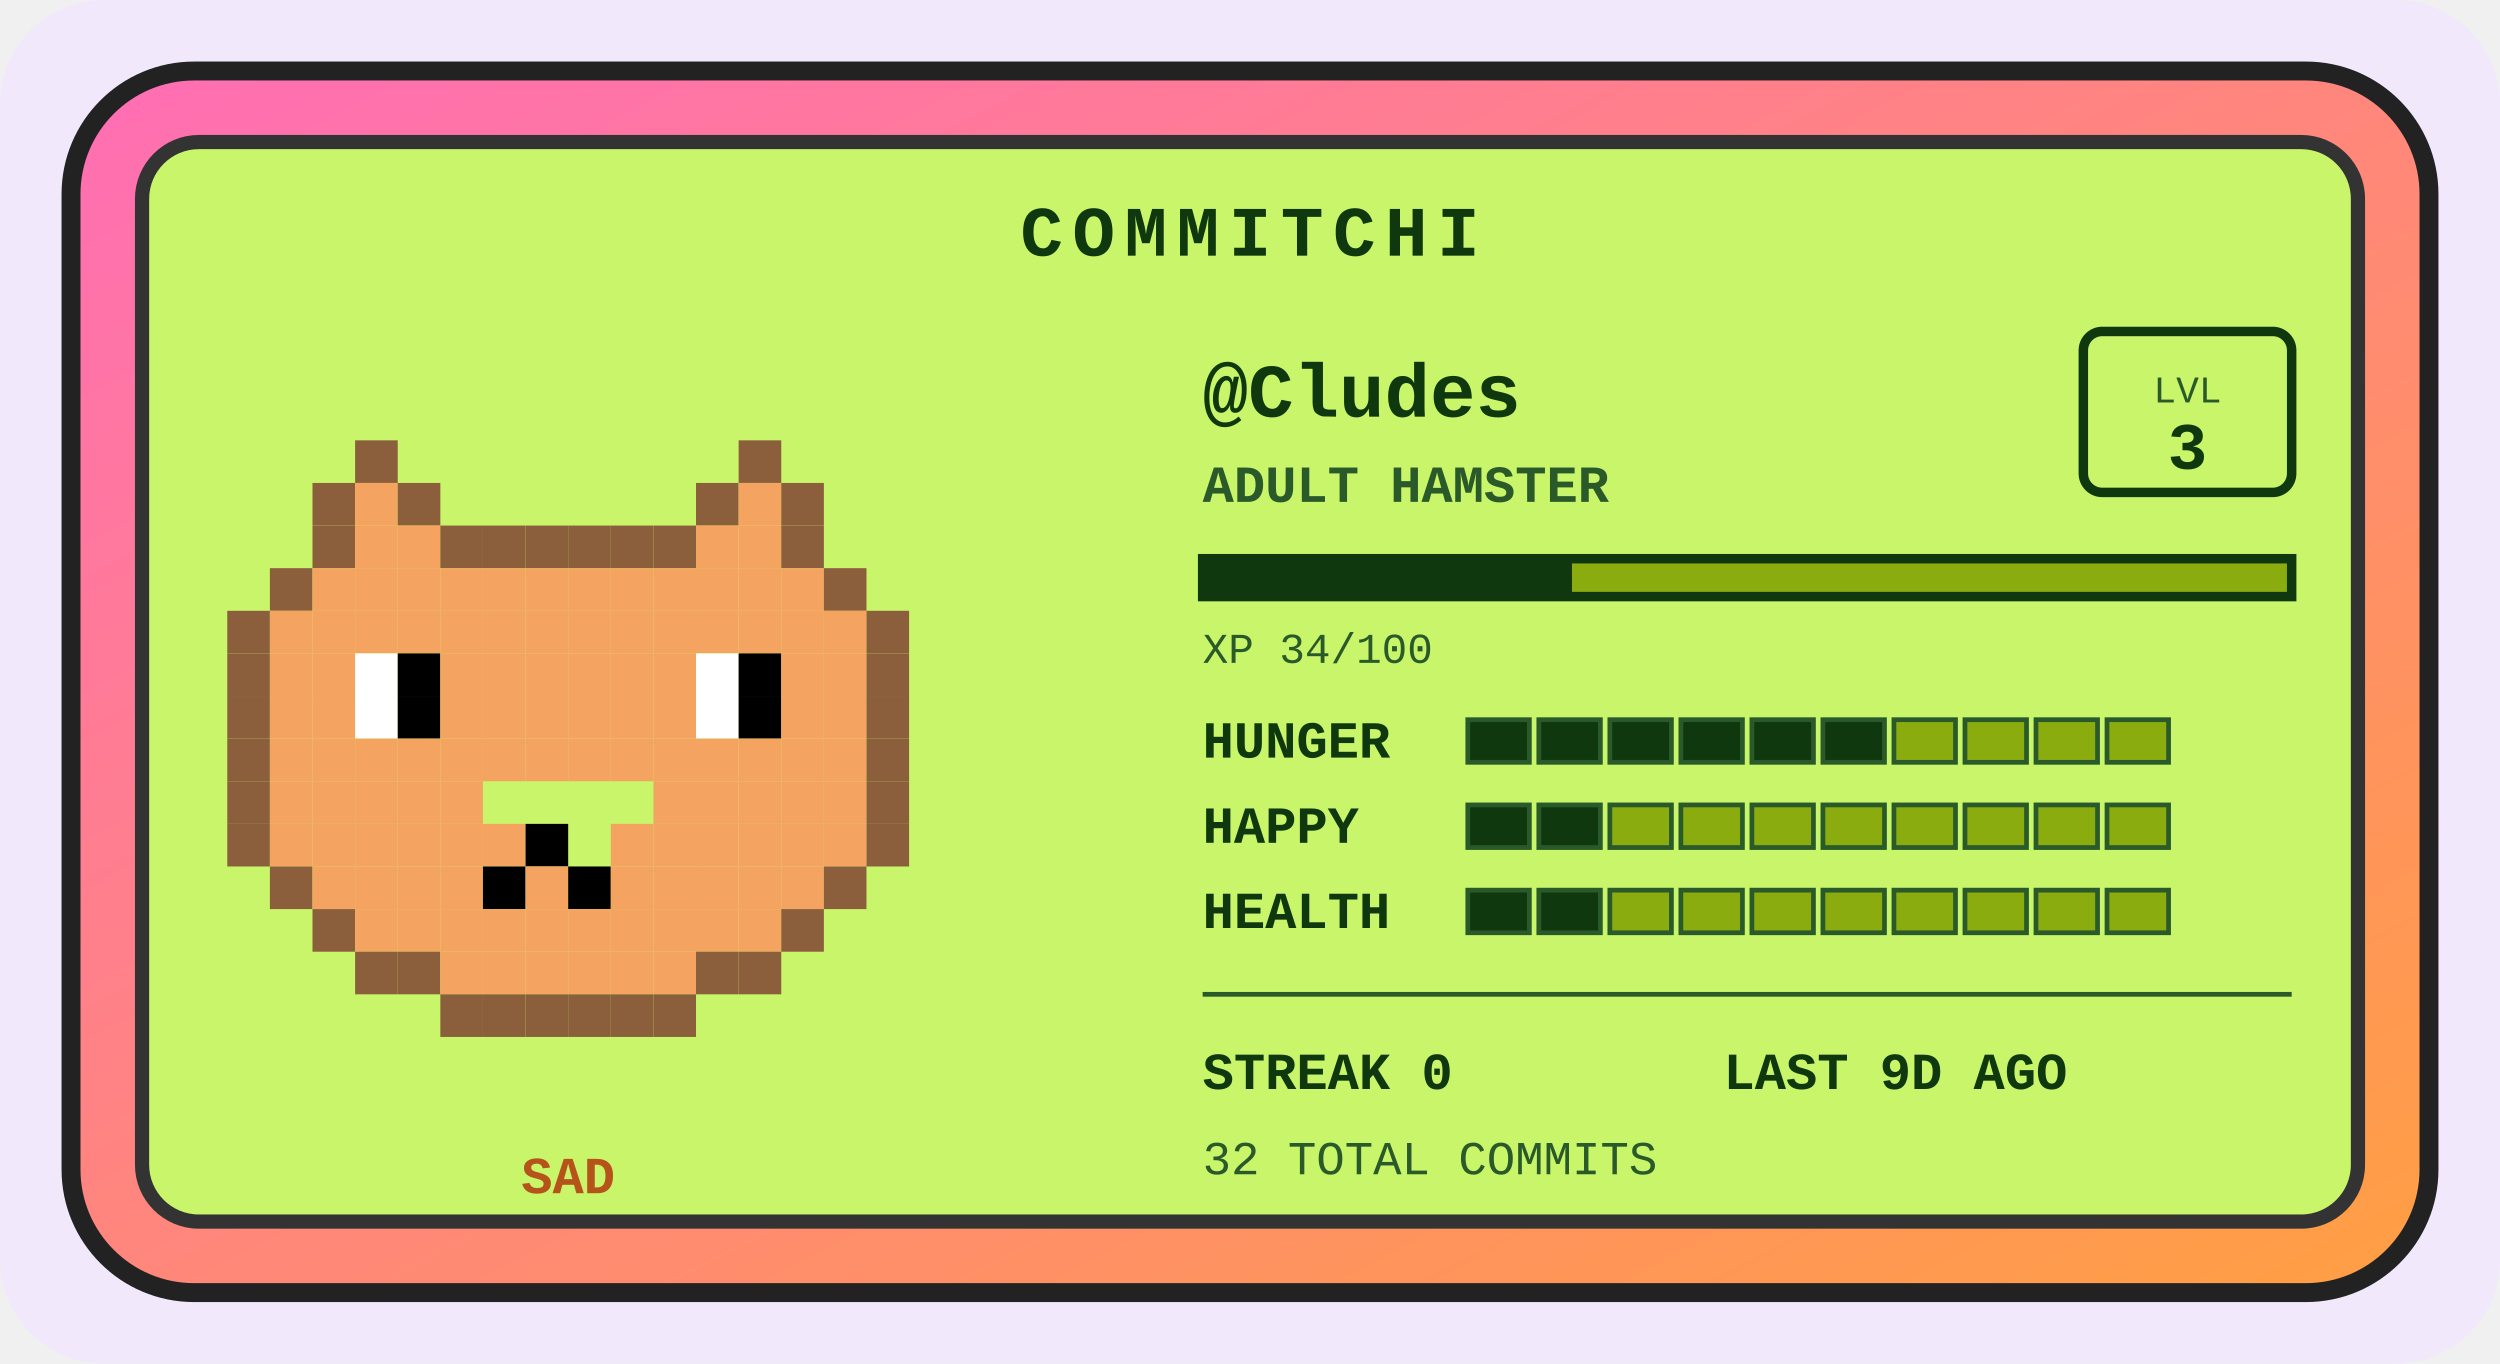
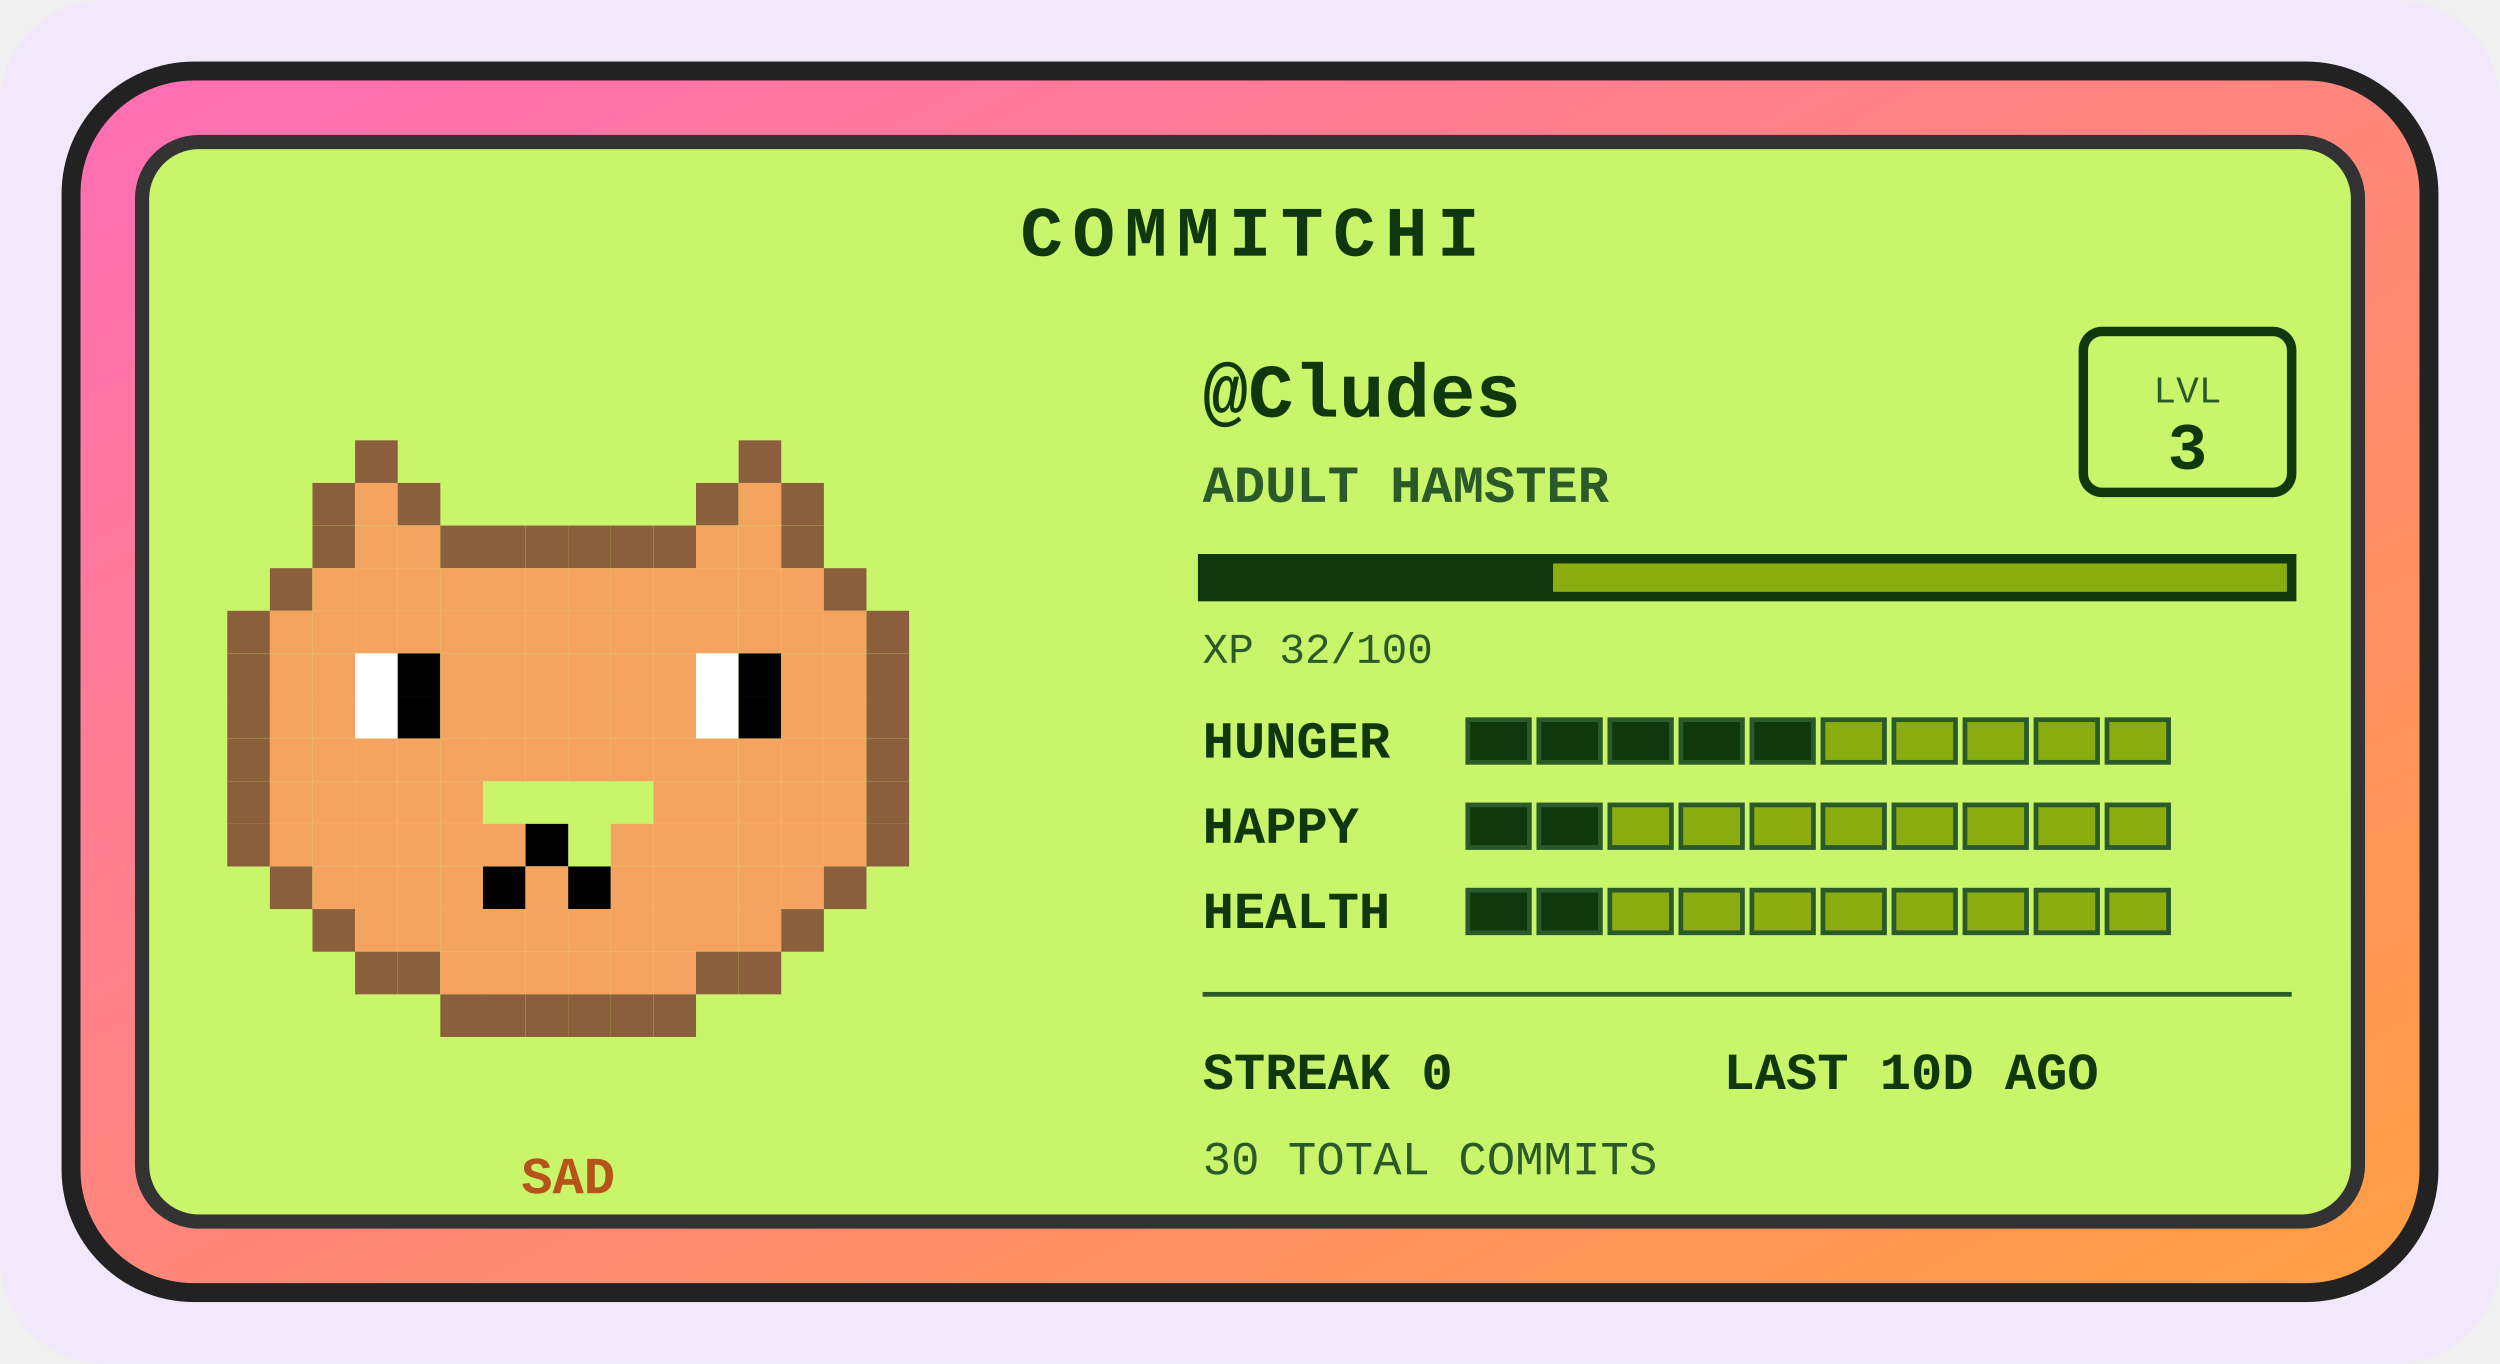
<svg xmlns="http://www.w3.org/2000/svg" width="528" height="288" viewBox="0 0 528 288" role="img" aria-label="Commitchi pet for Cludes">
  <defs>
    <linearGradient id="shell" x1="0" y1="0" x2="1" y2="1">
      <stop offset="0" stop-color="#ff6eb4" />
      <stop offset="1" stop-color="#ff9f43" />
    </linearGradient>
  </defs>
  <rect x="0" y="0" width="528" height="288" rx="22" fill="#f1e8fb" />
  <g transform="translate(14, 14)">
    <rect x="1" y="1" width="498" height="258" rx="26" fill="url(#shell)" stroke="#222" stroke-width="4" />
    <rect x="16" y="16" width="468" height="228" rx="12" fill="#c8f569" stroke="#333" stroke-width="3" />
    <text x="250" y="40" text-anchor="middle" font-family="'Courier New',monospace" font-size="15" font-weight="bold" letter-spacing="2" fill="#0f380f">COMMITCHI</text>
    <g>
      <rect x="61" y="79" width="9" height="9" fill="#8b5e3c" />
      <rect x="142" y="79" width="9" height="9" fill="#8b5e3c" />
      <rect x="52" y="88" width="9" height="9" fill="#8b5e3c" />
      <rect x="61" y="88" width="9" height="9" fill="#f4a460" />
      <rect x="70" y="88" width="9" height="9" fill="#8b5e3c" />
      <rect x="133" y="88" width="9" height="9" fill="#8b5e3c" />
      <rect x="142" y="88" width="9" height="9" fill="#f4a460" />
      <rect x="151" y="88" width="9" height="9" fill="#8b5e3c" />
      <rect x="52" y="97" width="9" height="9" fill="#8b5e3c" />
      <rect x="61" y="97" width="9" height="9" fill="#f4a460" />
      <rect x="70" y="97" width="9" height="9" fill="#f4a460" />
      <rect x="79" y="97" width="9" height="9" fill="#8b5e3c" />
      <rect x="88" y="97" width="9" height="9" fill="#8b5e3c" />
      <rect x="97" y="97" width="9" height="9" fill="#8b5e3c" />
      <rect x="106" y="97" width="9" height="9" fill="#8b5e3c" />
      <rect x="115" y="97" width="9" height="9" fill="#8b5e3c" />
      <rect x="124" y="97" width="9" height="9" fill="#8b5e3c" />
      <rect x="133" y="97" width="9" height="9" fill="#f4a460" />
      <rect x="142" y="97" width="9" height="9" fill="#f4a460" />
      <rect x="151" y="97" width="9" height="9" fill="#8b5e3c" />
      <rect x="43" y="106" width="9" height="9" fill="#8b5e3c" />
      <rect x="52" y="106" width="9" height="9" fill="#f4a460" />
      <rect x="61" y="106" width="9" height="9" fill="#f4a460" />
      <rect x="70" y="106" width="9" height="9" fill="#f4a460" />
      <rect x="79" y="106" width="9" height="9" fill="#f4a460" />
      <rect x="88" y="106" width="9" height="9" fill="#f4a460" />
      <rect x="97" y="106" width="9" height="9" fill="#f4a460" />
      <rect x="106" y="106" width="9" height="9" fill="#f4a460" />
      <rect x="115" y="106" width="9" height="9" fill="#f4a460" />
      <rect x="124" y="106" width="9" height="9" fill="#f4a460" />
      <rect x="133" y="106" width="9" height="9" fill="#f4a460" />
      <rect x="142" y="106" width="9" height="9" fill="#f4a460" />
      <rect x="151" y="106" width="9" height="9" fill="#f4a460" />
      <rect x="160" y="106" width="9" height="9" fill="#8b5e3c" />
      <rect x="34" y="115" width="9" height="9" fill="#8b5e3c" />
      <rect x="43" y="115" width="9" height="9" fill="#f4a460" />
      <rect x="52" y="115" width="9" height="9" fill="#f4a460" />
      <rect x="61" y="115" width="9" height="9" fill="#f4a460" />
      <rect x="70" y="115" width="9" height="9" fill="#f4a460" />
      <rect x="79" y="115" width="9" height="9" fill="#f4a460" />
      <rect x="88" y="115" width="9" height="9" fill="#f4a460" />
      <rect x="97" y="115" width="9" height="9" fill="#f4a460" />
      <rect x="106" y="115" width="9" height="9" fill="#f4a460" />
      <rect x="115" y="115" width="9" height="9" fill="#f4a460" />
      <rect x="124" y="115" width="9" height="9" fill="#f4a460" />
      <rect x="133" y="115" width="9" height="9" fill="#f4a460" />
      <rect x="142" y="115" width="9" height="9" fill="#f4a460" />
      <rect x="151" y="115" width="9" height="9" fill="#f4a460" />
      <rect x="160" y="115" width="9" height="9" fill="#f4a460" />
      <rect x="169" y="115" width="9" height="9" fill="#8b5e3c" />
      <rect x="34" y="124" width="9" height="9" fill="#8b5e3c" />
      <rect x="43" y="124" width="9" height="9" fill="#f4a460" />
      <rect x="52" y="124" width="9" height="9" fill="#f4a460" />
      <rect x="61" y="124" width="9" height="9" fill="#ffffff" />
      <rect x="70" y="124" width="9" height="9" fill="#000000" />
      <rect x="79" y="124" width="9" height="9" fill="#f4a460" />
      <rect x="88" y="124" width="9" height="9" fill="#f4a460" />
      <rect x="97" y="124" width="9" height="9" fill="#f4a460" />
      <rect x="106" y="124" width="9" height="9" fill="#f4a460" />
      <rect x="115" y="124" width="9" height="9" fill="#f4a460" />
      <rect x="124" y="124" width="9" height="9" fill="#f4a460" />
      <rect x="133" y="124" width="9" height="9" fill="#ffffff" />
      <rect x="142" y="124" width="9" height="9" fill="#000000" />
      <rect x="151" y="124" width="9" height="9" fill="#f4a460" />
      <rect x="160" y="124" width="9" height="9" fill="#f4a460" />
      <rect x="169" y="124" width="9" height="9" fill="#8b5e3c" />
      <rect x="34" y="133" width="9" height="9" fill="#8b5e3c" />
      <rect x="43" y="133" width="9" height="9" fill="#f4a460" />
      <rect x="52" y="133" width="9" height="9" fill="#f4a460" />
      <rect x="61" y="133" width="9" height="9" fill="#ffffff" />
      <rect x="70" y="133" width="9" height="9" fill="#000000" />
      <rect x="79" y="133" width="9" height="9" fill="#f4a460" />
      <rect x="88" y="133" width="9" height="9" fill="#f4a460" />
      <rect x="97" y="133" width="9" height="9" fill="#f4a460" />
      <rect x="106" y="133" width="9" height="9" fill="#f4a460" />
      <rect x="115" y="133" width="9" height="9" fill="#f4a460" />
      <rect x="124" y="133" width="9" height="9" fill="#f4a460" />
      <rect x="133" y="133" width="9" height="9" fill="#ffffff" />
      <rect x="142" y="133" width="9" height="9" fill="#000000" />
      <rect x="151" y="133" width="9" height="9" fill="#f4a460" />
      <rect x="160" y="133" width="9" height="9" fill="#f4a460" />
      <rect x="169" y="133" width="9" height="9" fill="#8b5e3c" />
      <rect x="34" y="142" width="9" height="9" fill="#8b5e3c" />
      <rect x="43" y="142" width="9" height="9" fill="#f4a460" />
      <rect x="52" y="142" width="9" height="9" fill="#f4a460" />
      <rect x="61" y="142" width="9" height="9" fill="#f4a460" />
      <rect x="70" y="142" width="9" height="9" fill="#f4a460" />
      <rect x="79" y="142" width="9" height="9" fill="#f4a460" />
      <rect x="88" y="142" width="9" height="9" fill="#f4a460" />
      <rect x="97" y="142" width="9" height="9" fill="#f4a460" />
      <rect x="106" y="142" width="9" height="9" fill="#f4a460" />
      <rect x="115" y="142" width="9" height="9" fill="#f4a460" />
      <rect x="124" y="142" width="9" height="9" fill="#f4a460" />
      <rect x="133" y="142" width="9" height="9" fill="#f4a460" />
      <rect x="142" y="142" width="9" height="9" fill="#f4a460" />
      <rect x="151" y="142" width="9" height="9" fill="#f4a460" />
      <rect x="160" y="142" width="9" height="9" fill="#f4a460" />
      <rect x="169" y="142" width="9" height="9" fill="#8b5e3c" />
      <rect x="34" y="151" width="9" height="9" fill="#8b5e3c" />
      <rect x="43" y="151" width="9" height="9" fill="#f4a460" />
      <rect x="52" y="151" width="9" height="9" fill="#f4a460" />
      <rect x="61" y="151" width="9" height="9" fill="#f4a460" />
      <rect x="70" y="151" width="9" height="9" fill="#f4a460" />
      <rect x="79" y="151" width="9" height="9" fill="#f4a460" />
      <rect x="124" y="151" width="9" height="9" fill="#f4a460" />
      <rect x="133" y="151" width="9" height="9" fill="#f4a460" />
      <rect x="142" y="151" width="9" height="9" fill="#f4a460" />
      <rect x="151" y="151" width="9" height="9" fill="#f4a460" />
      <rect x="160" y="151" width="9" height="9" fill="#f4a460" />
      <rect x="169" y="151" width="9" height="9" fill="#8b5e3c" />
      <rect x="34" y="160" width="9" height="9" fill="#8b5e3c" />
      <rect x="43" y="160" width="9" height="9" fill="#f4a460" />
      <rect x="52" y="160" width="9" height="9" fill="#f4a460" />
      <rect x="61" y="160" width="9" height="9" fill="#f4a460" />
      <rect x="70" y="160" width="9" height="9" fill="#f4a460" />
      <rect x="79" y="160" width="9" height="9" fill="#f4a460" />
      <rect x="88" y="160" width="9" height="9" fill="#f4a460" />
      <rect x="97" y="160" width="9" height="9" fill="#000000" />
      <rect x="115" y="160" width="9" height="9" fill="#f4a460" />
      <rect x="124" y="160" width="9" height="9" fill="#f4a460" />
      <rect x="133" y="160" width="9" height="9" fill="#f4a460" />
      <rect x="142" y="160" width="9" height="9" fill="#f4a460" />
      <rect x="151" y="160" width="9" height="9" fill="#f4a460" />
      <rect x="160" y="160" width="9" height="9" fill="#f4a460" />
      <rect x="169" y="160" width="9" height="9" fill="#8b5e3c" />
      <rect x="43" y="169" width="9" height="9" fill="#8b5e3c" />
      <rect x="52" y="169" width="9" height="9" fill="#f4a460" />
      <rect x="61" y="169" width="9" height="9" fill="#f4a460" />
      <rect x="70" y="169" width="9" height="9" fill="#f4a460" />
      <rect x="79" y="169" width="9" height="9" fill="#f4a460" />
      <rect x="88" y="169" width="9" height="9" fill="#000000" />
      <rect x="97" y="169" width="9" height="9" fill="#f4a460" />
      <rect x="106" y="169" width="9" height="9" fill="#000000" />
      <rect x="115" y="169" width="9" height="9" fill="#f4a460" />
      <rect x="124" y="169" width="9" height="9" fill="#f4a460" />
      <rect x="133" y="169" width="9" height="9" fill="#f4a460" />
      <rect x="142" y="169" width="9" height="9" fill="#f4a460" />
      <rect x="151" y="169" width="9" height="9" fill="#f4a460" />
      <rect x="160" y="169" width="9" height="9" fill="#8b5e3c" />
      <rect x="52" y="178" width="9" height="9" fill="#8b5e3c" />
      <rect x="61" y="178" width="9" height="9" fill="#f4a460" />
      <rect x="70" y="178" width="9" height="9" fill="#f4a460" />
      <rect x="79" y="178" width="9" height="9" fill="#f4a460" />
      <rect x="88" y="178" width="9" height="9" fill="#f4a460" />
      <rect x="97" y="178" width="9" height="9" fill="#f4a460" />
      <rect x="106" y="178" width="9" height="9" fill="#f4a460" />
      <rect x="115" y="178" width="9" height="9" fill="#f4a460" />
      <rect x="124" y="178" width="9" height="9" fill="#f4a460" />
      <rect x="133" y="178" width="9" height="9" fill="#f4a460" />
      <rect x="142" y="178" width="9" height="9" fill="#f4a460" />
      <rect x="151" y="178" width="9" height="9" fill="#8b5e3c" />
      <rect x="61" y="187" width="9" height="9" fill="#8b5e3c" />
      <rect x="70" y="187" width="9" height="9" fill="#8b5e3c" />
      <rect x="79" y="187" width="9" height="9" fill="#f4a460" />
      <rect x="88" y="187" width="9" height="9" fill="#f4a460" />
      <rect x="97" y="187" width="9" height="9" fill="#f4a460" />
      <rect x="106" y="187" width="9" height="9" fill="#f4a460" />
      <rect x="115" y="187" width="9" height="9" fill="#f4a460" />
      <rect x="124" y="187" width="9" height="9" fill="#f4a460" />
      <rect x="133" y="187" width="9" height="9" fill="#8b5e3c" />
      <rect x="142" y="187" width="9" height="9" fill="#8b5e3c" />
      <rect x="79" y="196" width="9" height="9" fill="#8b5e3c" />
      <rect x="88" y="196" width="9" height="9" fill="#8b5e3c" />
      <rect x="97" y="196" width="9" height="9" fill="#8b5e3c" />
      <rect x="106" y="196" width="9" height="9" fill="#8b5e3c" />
      <rect x="115" y="196" width="9" height="9" fill="#8b5e3c" />
      <rect x="124" y="196" width="9" height="9" fill="#8b5e3c" />
      <animateTransform attributeName="transform" type="translate" values="0 0; 0 -5; 0 0" dur="3s" repeatCount="indefinite" />
    </g>
    <text x="106" y="238" text-anchor="middle" font-family="'Courier New',monospace" font-size="11" font-weight="bold" fill="#b5531a">SAD</text>
    <text x="240" y="74" font-family="'Courier New',monospace" font-size="16" font-weight="bold" fill="#0f380f">@Cludes</text>
    <text x="240" y="92" font-family="'Courier New',monospace" font-size="11" font-weight="bold" fill="#2a5a2a">ADULT HAMSTER</text>
    <rect x="426" y="56" width="44" height="34" rx="4" fill="none" stroke="#0f380f" stroke-width="2" />
    <text x="448" y="71" text-anchor="middle" font-family="'Courier New',monospace" font-size="8" fill="#2a5a2a">LVL</text>
    <text x="448" y="85" text-anchor="middle" font-family="'Courier New',monospace" font-size="14" font-weight="bold" fill="#0f380f">3</text>
    <rect x="240" y="104" width="230" height="8" fill="#8bac0f" stroke="#0f380f" stroke-width="2" />
-     <rect x="240" y="104" width="78" height="8" fill="#0f380f" />
-     <text x="240" y="126" font-family="'Courier New',monospace" font-size="9" fill="#2a5a2a">XP 34/100</text>
+     <rect x="240" y="104" width="74" height="8" fill="#0f380f" />
+     <text x="240" y="126" font-family="'Courier New',monospace" font-size="9" fill="#2a5a2a">XP 32/100</text>
    <text x="240" y="146" font-family="'Courier New',monospace" font-size="11" font-weight="bold" fill="#0f380f">HUNGER</text>
    <rect x="296" y="138" width="13" height="9" fill="#0f380f" stroke="#2a5a2a" stroke-width="1" />
    <rect x="311" y="138" width="13" height="9" fill="#0f380f" stroke="#2a5a2a" stroke-width="1" />
    <rect x="326" y="138" width="13" height="9" fill="#0f380f" stroke="#2a5a2a" stroke-width="1" />
    <rect x="341" y="138" width="13" height="9" fill="#0f380f" stroke="#2a5a2a" stroke-width="1" />
    <rect x="356" y="138" width="13" height="9" fill="#0f380f" stroke="#2a5a2a" stroke-width="1" />
-     <rect x="371" y="138" width="13" height="9" fill="#0f380f" stroke="#2a5a2a" stroke-width="1" />
+     <rect x="371" y="138" width="13" height="9" fill="#8bac0f" stroke="#2a5a2a" stroke-width="1" />
    <rect x="386" y="138" width="13" height="9" fill="#8bac0f" stroke="#2a5a2a" stroke-width="1" />
    <rect x="401" y="138" width="13" height="9" fill="#8bac0f" stroke="#2a5a2a" stroke-width="1" />
    <rect x="416" y="138" width="13" height="9" fill="#8bac0f" stroke="#2a5a2a" stroke-width="1" />
    <rect x="431" y="138" width="13" height="9" fill="#8bac0f" stroke="#2a5a2a" stroke-width="1" />
    <text x="240" y="164" font-family="'Courier New',monospace" font-size="11" font-weight="bold" fill="#0f380f">HAPPY</text>
    <rect x="296" y="156" width="13" height="9" fill="#0f380f" stroke="#2a5a2a" stroke-width="1" />
    <rect x="311" y="156" width="13" height="9" fill="#0f380f" stroke="#2a5a2a" stroke-width="1" />
    <rect x="326" y="156" width="13" height="9" fill="#8bac0f" stroke="#2a5a2a" stroke-width="1" />
    <rect x="341" y="156" width="13" height="9" fill="#8bac0f" stroke="#2a5a2a" stroke-width="1" />
    <rect x="356" y="156" width="13" height="9" fill="#8bac0f" stroke="#2a5a2a" stroke-width="1" />
    <rect x="371" y="156" width="13" height="9" fill="#8bac0f" stroke="#2a5a2a" stroke-width="1" />
    <rect x="386" y="156" width="13" height="9" fill="#8bac0f" stroke="#2a5a2a" stroke-width="1" />
    <rect x="401" y="156" width="13" height="9" fill="#8bac0f" stroke="#2a5a2a" stroke-width="1" />
    <rect x="416" y="156" width="13" height="9" fill="#8bac0f" stroke="#2a5a2a" stroke-width="1" />
    <rect x="431" y="156" width="13" height="9" fill="#8bac0f" stroke="#2a5a2a" stroke-width="1" />
    <text x="240" y="182" font-family="'Courier New',monospace" font-size="11" font-weight="bold" fill="#0f380f">HEALTH</text>
    <rect x="296" y="174" width="13" height="9" fill="#0f380f" stroke="#2a5a2a" stroke-width="1" />
    <rect x="311" y="174" width="13" height="9" fill="#0f380f" stroke="#2a5a2a" stroke-width="1" />
    <rect x="326" y="174" width="13" height="9" fill="#8bac0f" stroke="#2a5a2a" stroke-width="1" />
    <rect x="341" y="174" width="13" height="9" fill="#8bac0f" stroke="#2a5a2a" stroke-width="1" />
    <rect x="356" y="174" width="13" height="9" fill="#8bac0f" stroke="#2a5a2a" stroke-width="1" />
    <rect x="371" y="174" width="13" height="9" fill="#8bac0f" stroke="#2a5a2a" stroke-width="1" />
    <rect x="386" y="174" width="13" height="9" fill="#8bac0f" stroke="#2a5a2a" stroke-width="1" />
    <rect x="401" y="174" width="13" height="9" fill="#8bac0f" stroke="#2a5a2a" stroke-width="1" />
    <rect x="416" y="174" width="13" height="9" fill="#8bac0f" stroke="#2a5a2a" stroke-width="1" />
    <rect x="431" y="174" width="13" height="9" fill="#8bac0f" stroke="#2a5a2a" stroke-width="1" />
    <line x1="240" y1="196" x2="470" y2="196" stroke="#2a5a2a" stroke-width="1" />
    <text x="240" y="216" font-family="'Courier New',monospace" font-size="11" font-weight="bold" fill="#0f380f">STREAK 0</text>
-     <text x="350" y="216" font-family="'Courier New',monospace" font-size="11" font-weight="bold" fill="#0f380f">LAST 9D AGO</text>
-     <text x="240" y="234" font-family="'Courier New',monospace" font-size="10" fill="#2a5a2a">32 TOTAL COMMITS</text>
+     <text x="350" y="216" font-family="'Courier New',monospace" font-size="11" font-weight="bold" fill="#0f380f">LAST 10D AGO</text>
+     <text x="240" y="234" font-family="'Courier New',monospace" font-size="10" fill="#2a5a2a">30 TOTAL COMMITS</text>
  </g>
</svg>
